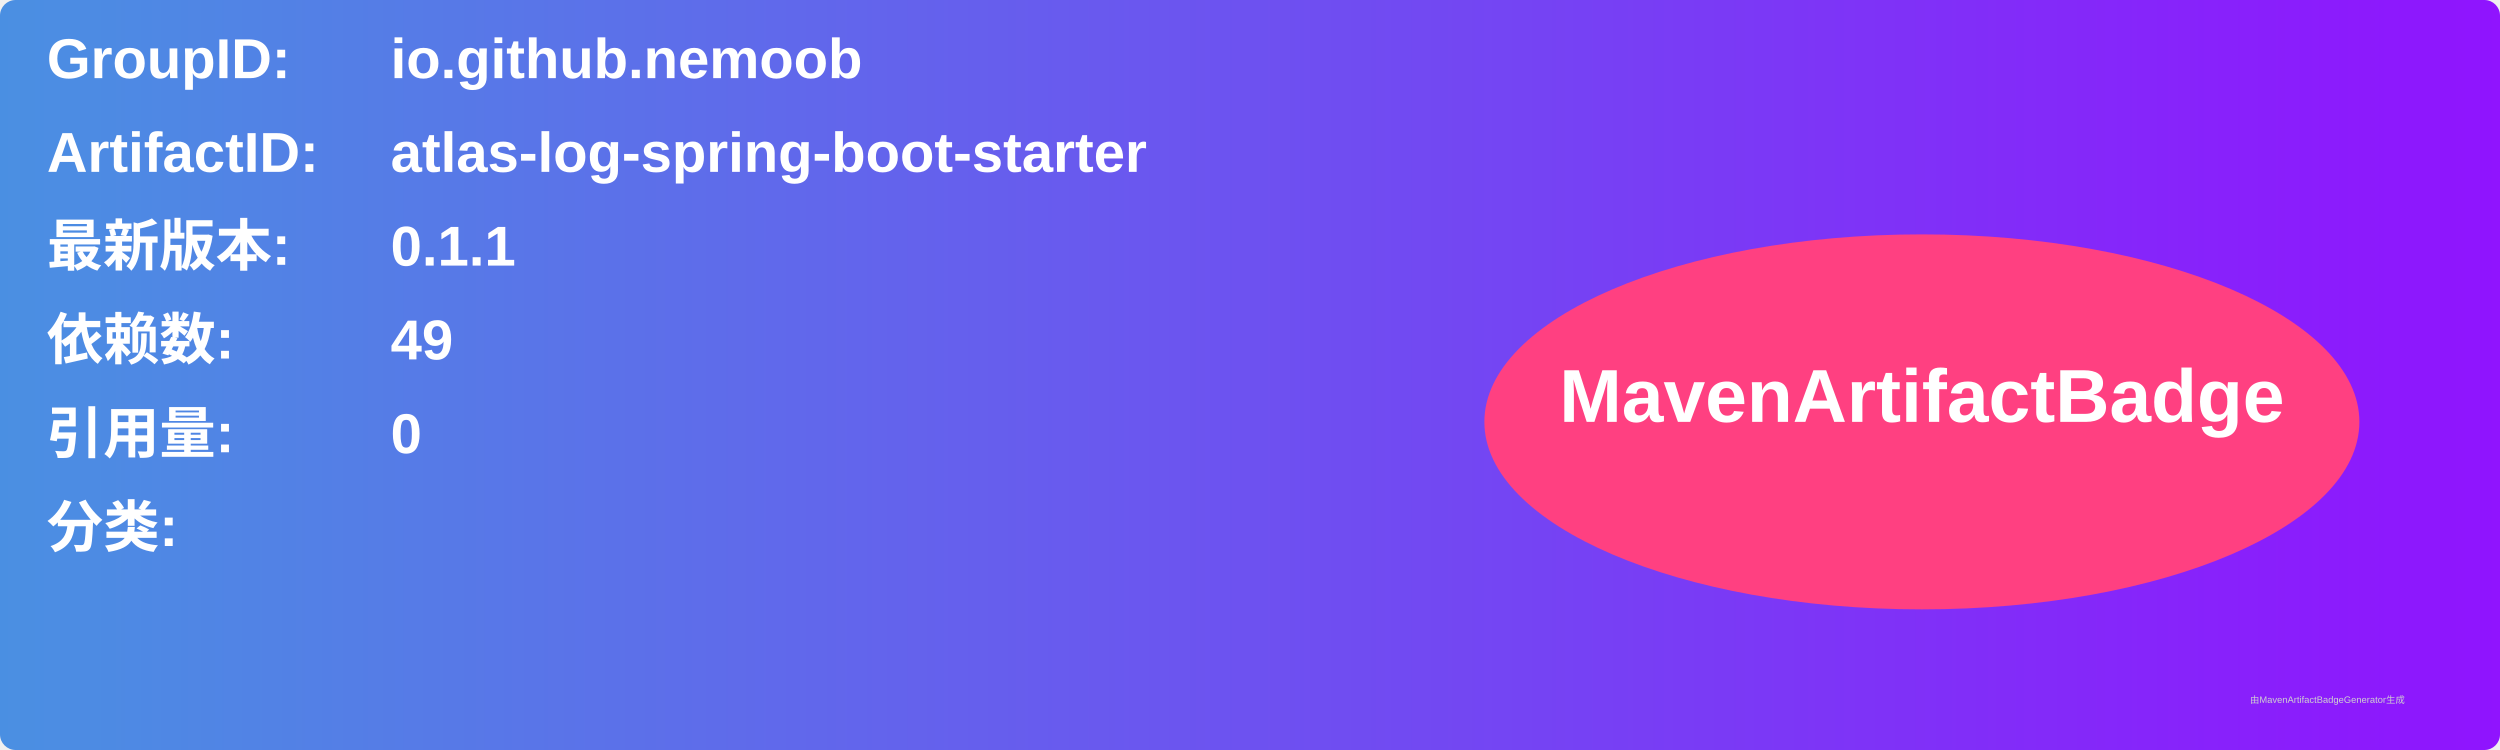
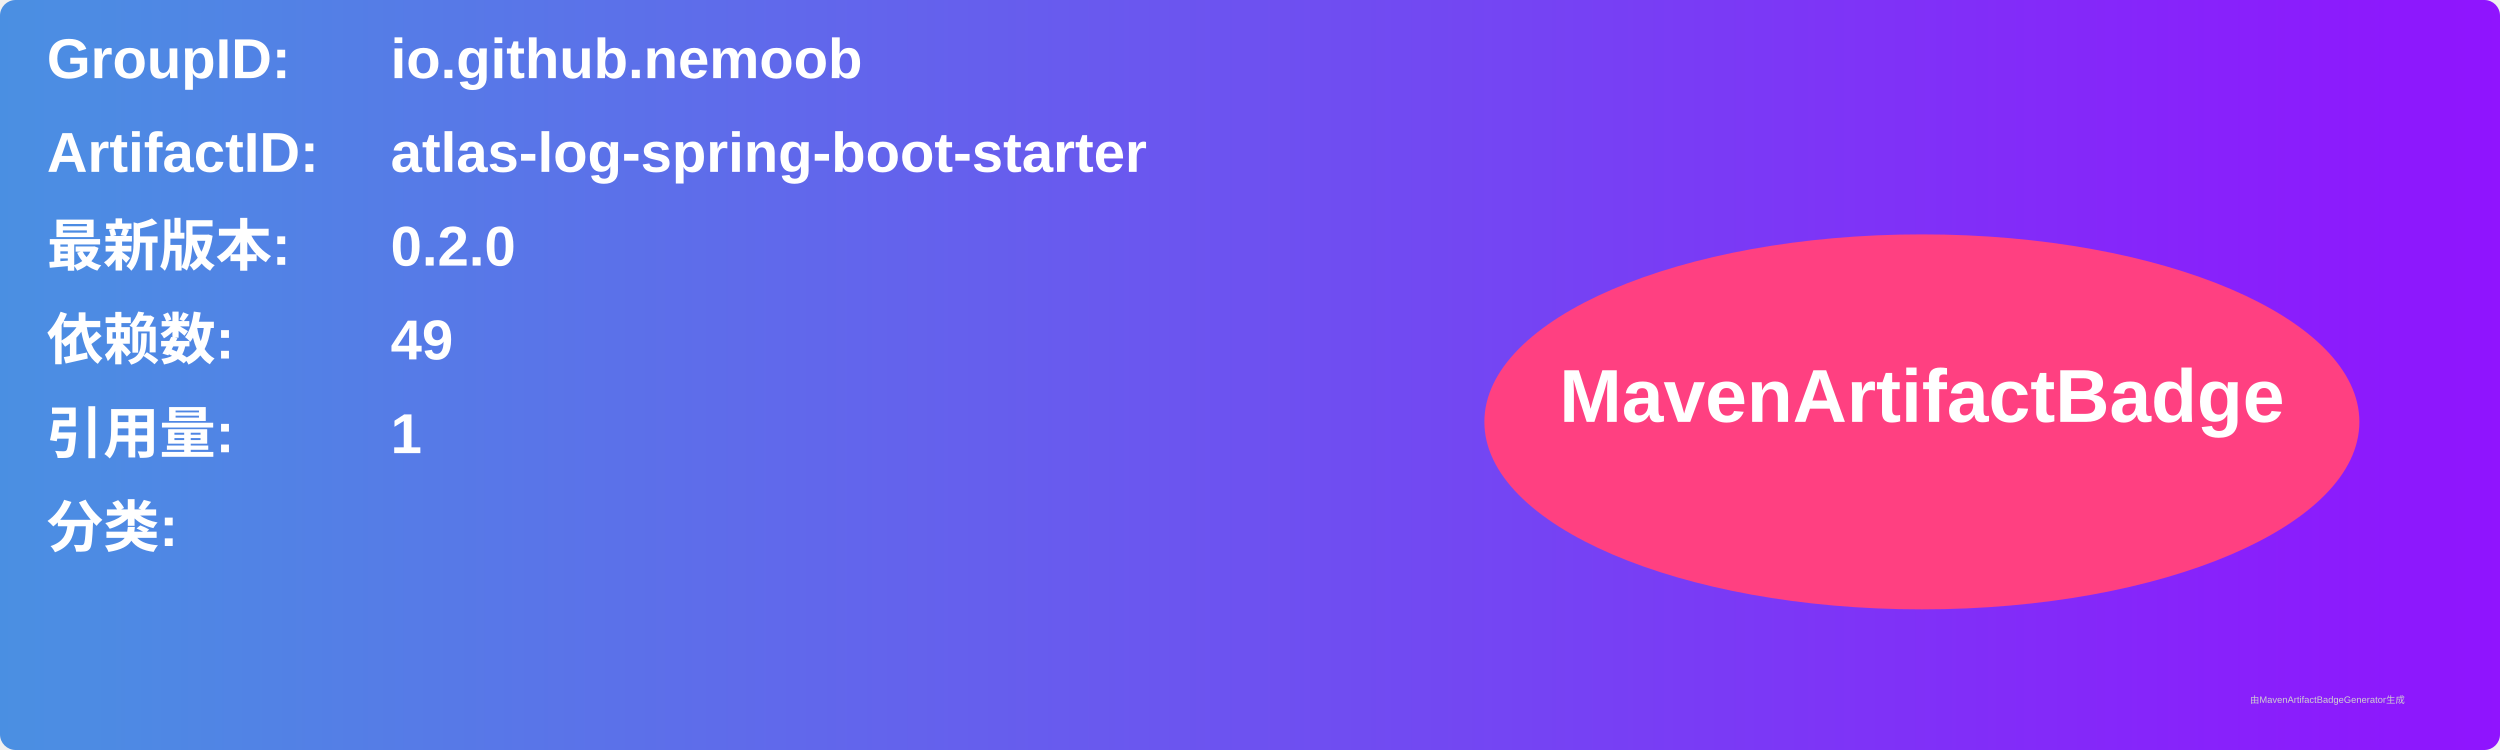
<svg xmlns="http://www.w3.org/2000/svg" width="800" height="240" viewBox="0 0 800 240">
  <linearGradient id="grad" x1="0%" y1="0%" x2="100%" y2="0%">
    <stop offset="0%" stop-color="#4a90e2" />
    <stop offset="100%" stop-color="#9013fe" />
  </linearGradient>
  <rect width="100%" height="100%" rx="5" ry="5" fill="url(#grad)" />
  <g transform="translate(15, 15)">
    <text x="0" y="10" font-family="Arial" font-size="18" fill="white" font-weight="bold" width="260">GroupID:</text>
    <text x="110" y="10" font-family="Arial" font-size="18" fill="white" font-weight="bold" width="460">io.github.nemoob</text>
    <text x="0" y="40" font-family="Arial" font-size="18" fill="white" font-weight="bold" width="260">ArtifactID:</text>
    <text x="110" y="40" font-family="Arial" font-size="18" fill="white" font-weight="bold" width="460">atlas-log-spring-boot-starter</text>
    <text x="0" y="70" font-family="Arial" font-size="18" fill="white" font-weight="bold">最新版本:</text>
    <text x="110" y="70" font-family="Arial" font-size="18" fill="white" font-weight="bold">
-       <tspan font-weight="bold">0.1.1</tspan>
+       <tspan font-weight="bold">0.2.0</tspan>
    </text>
    <text x="0" y="100" font-family="Arial" font-size="18" fill="white" font-weight="bold">依赖数: </text>
    <text x="110" y="100" font-family="Arial" font-size="18" fill="white">
      <tspan font-weight="bold">49</tspan>
    </text>
    <text x="0" y="130" font-family="Arial" font-size="18" fill="white" font-weight="bold">引用量: </text>
    <text x="110" y="130" font-family="Arial" font-size="18" fill="white">
-       <tspan font-weight="bold">0</tspan>
+       <tspan font-weight="bold">1</tspan>
    </text>
    <text x="0" y="160" font-family="Arial" font-size="18" fill="white" font-weight="bold">分类:</text>
    <text x="10" y="190" font-family="Arial" font-size="10" fill="white">
      <tspan font-weight="bold" />
    </text>
    <ellipse cx="600" cy="120" rx="140" ry="60" fill="#ff4081" />
    <text x="600" y="120" text-anchor="middle" font-family="Arial" font-size="24" fill="white" font-weight="bold">MavenArtifactBadge</text>
  </g>
  <text x="720" y="225" font-family="Arial" font-size="3" fill="#d0d0d0">由MavenArtifactBadgeGenerator生成</text>
</svg>
